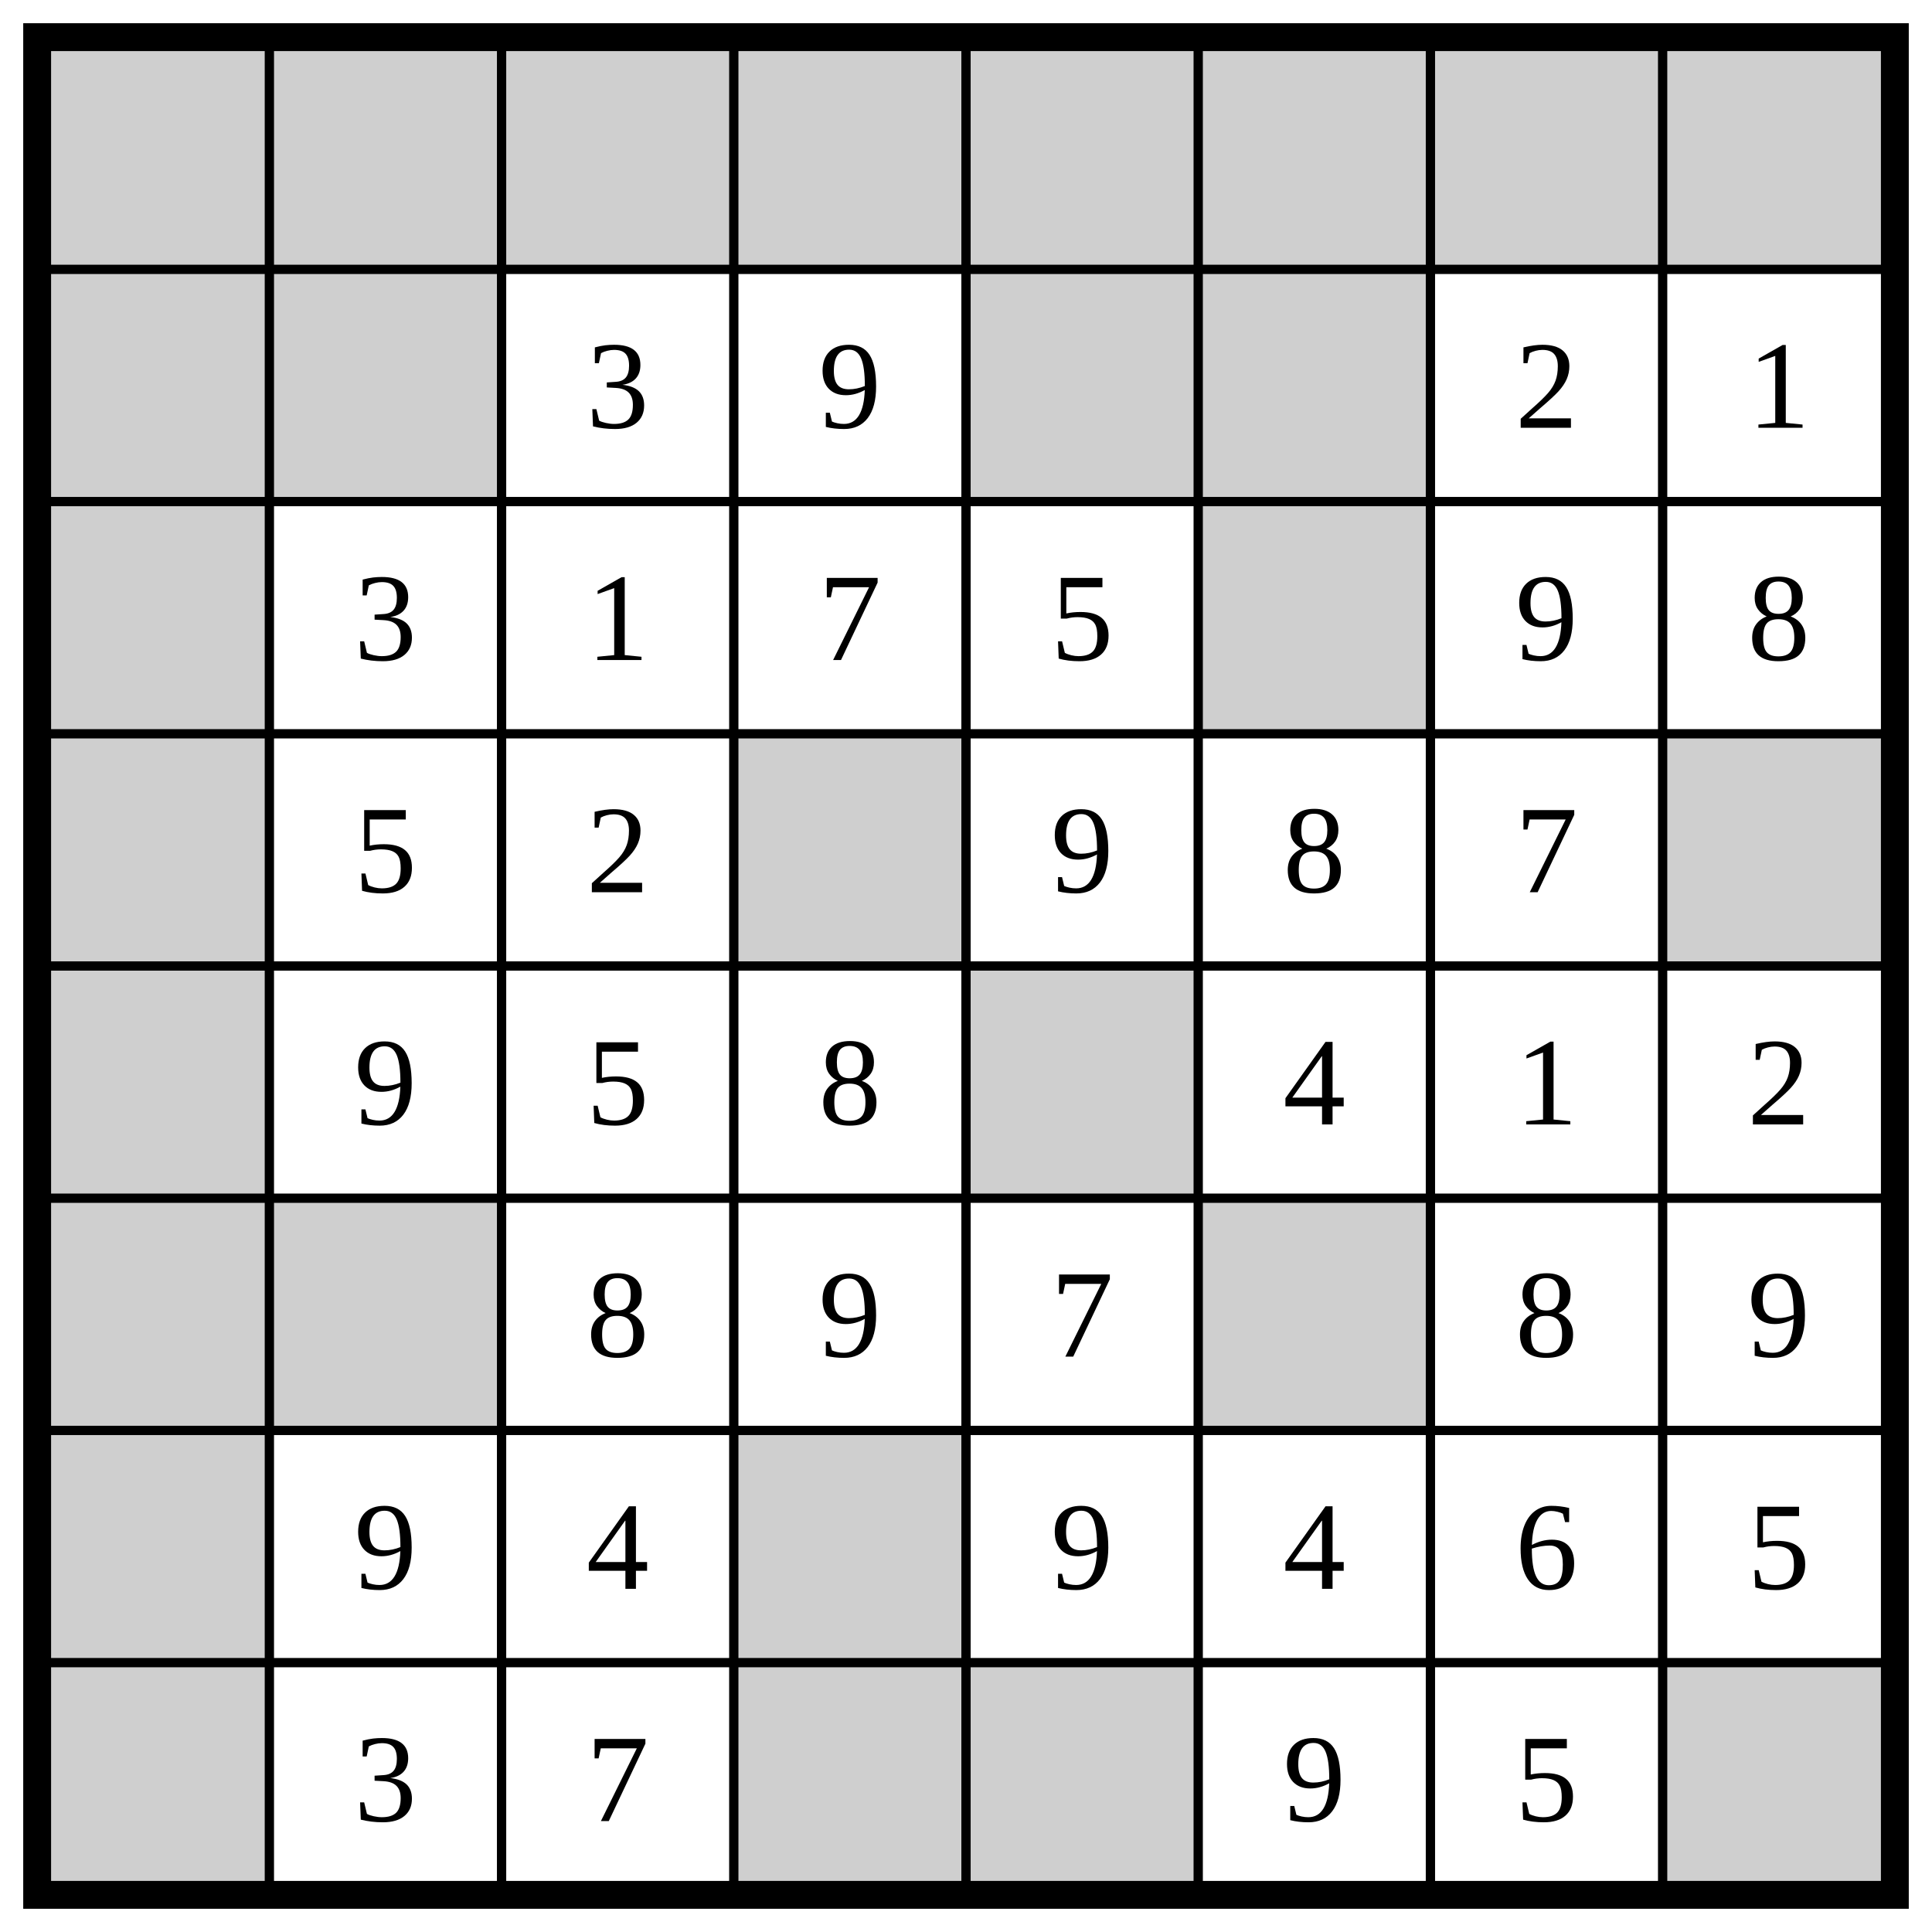
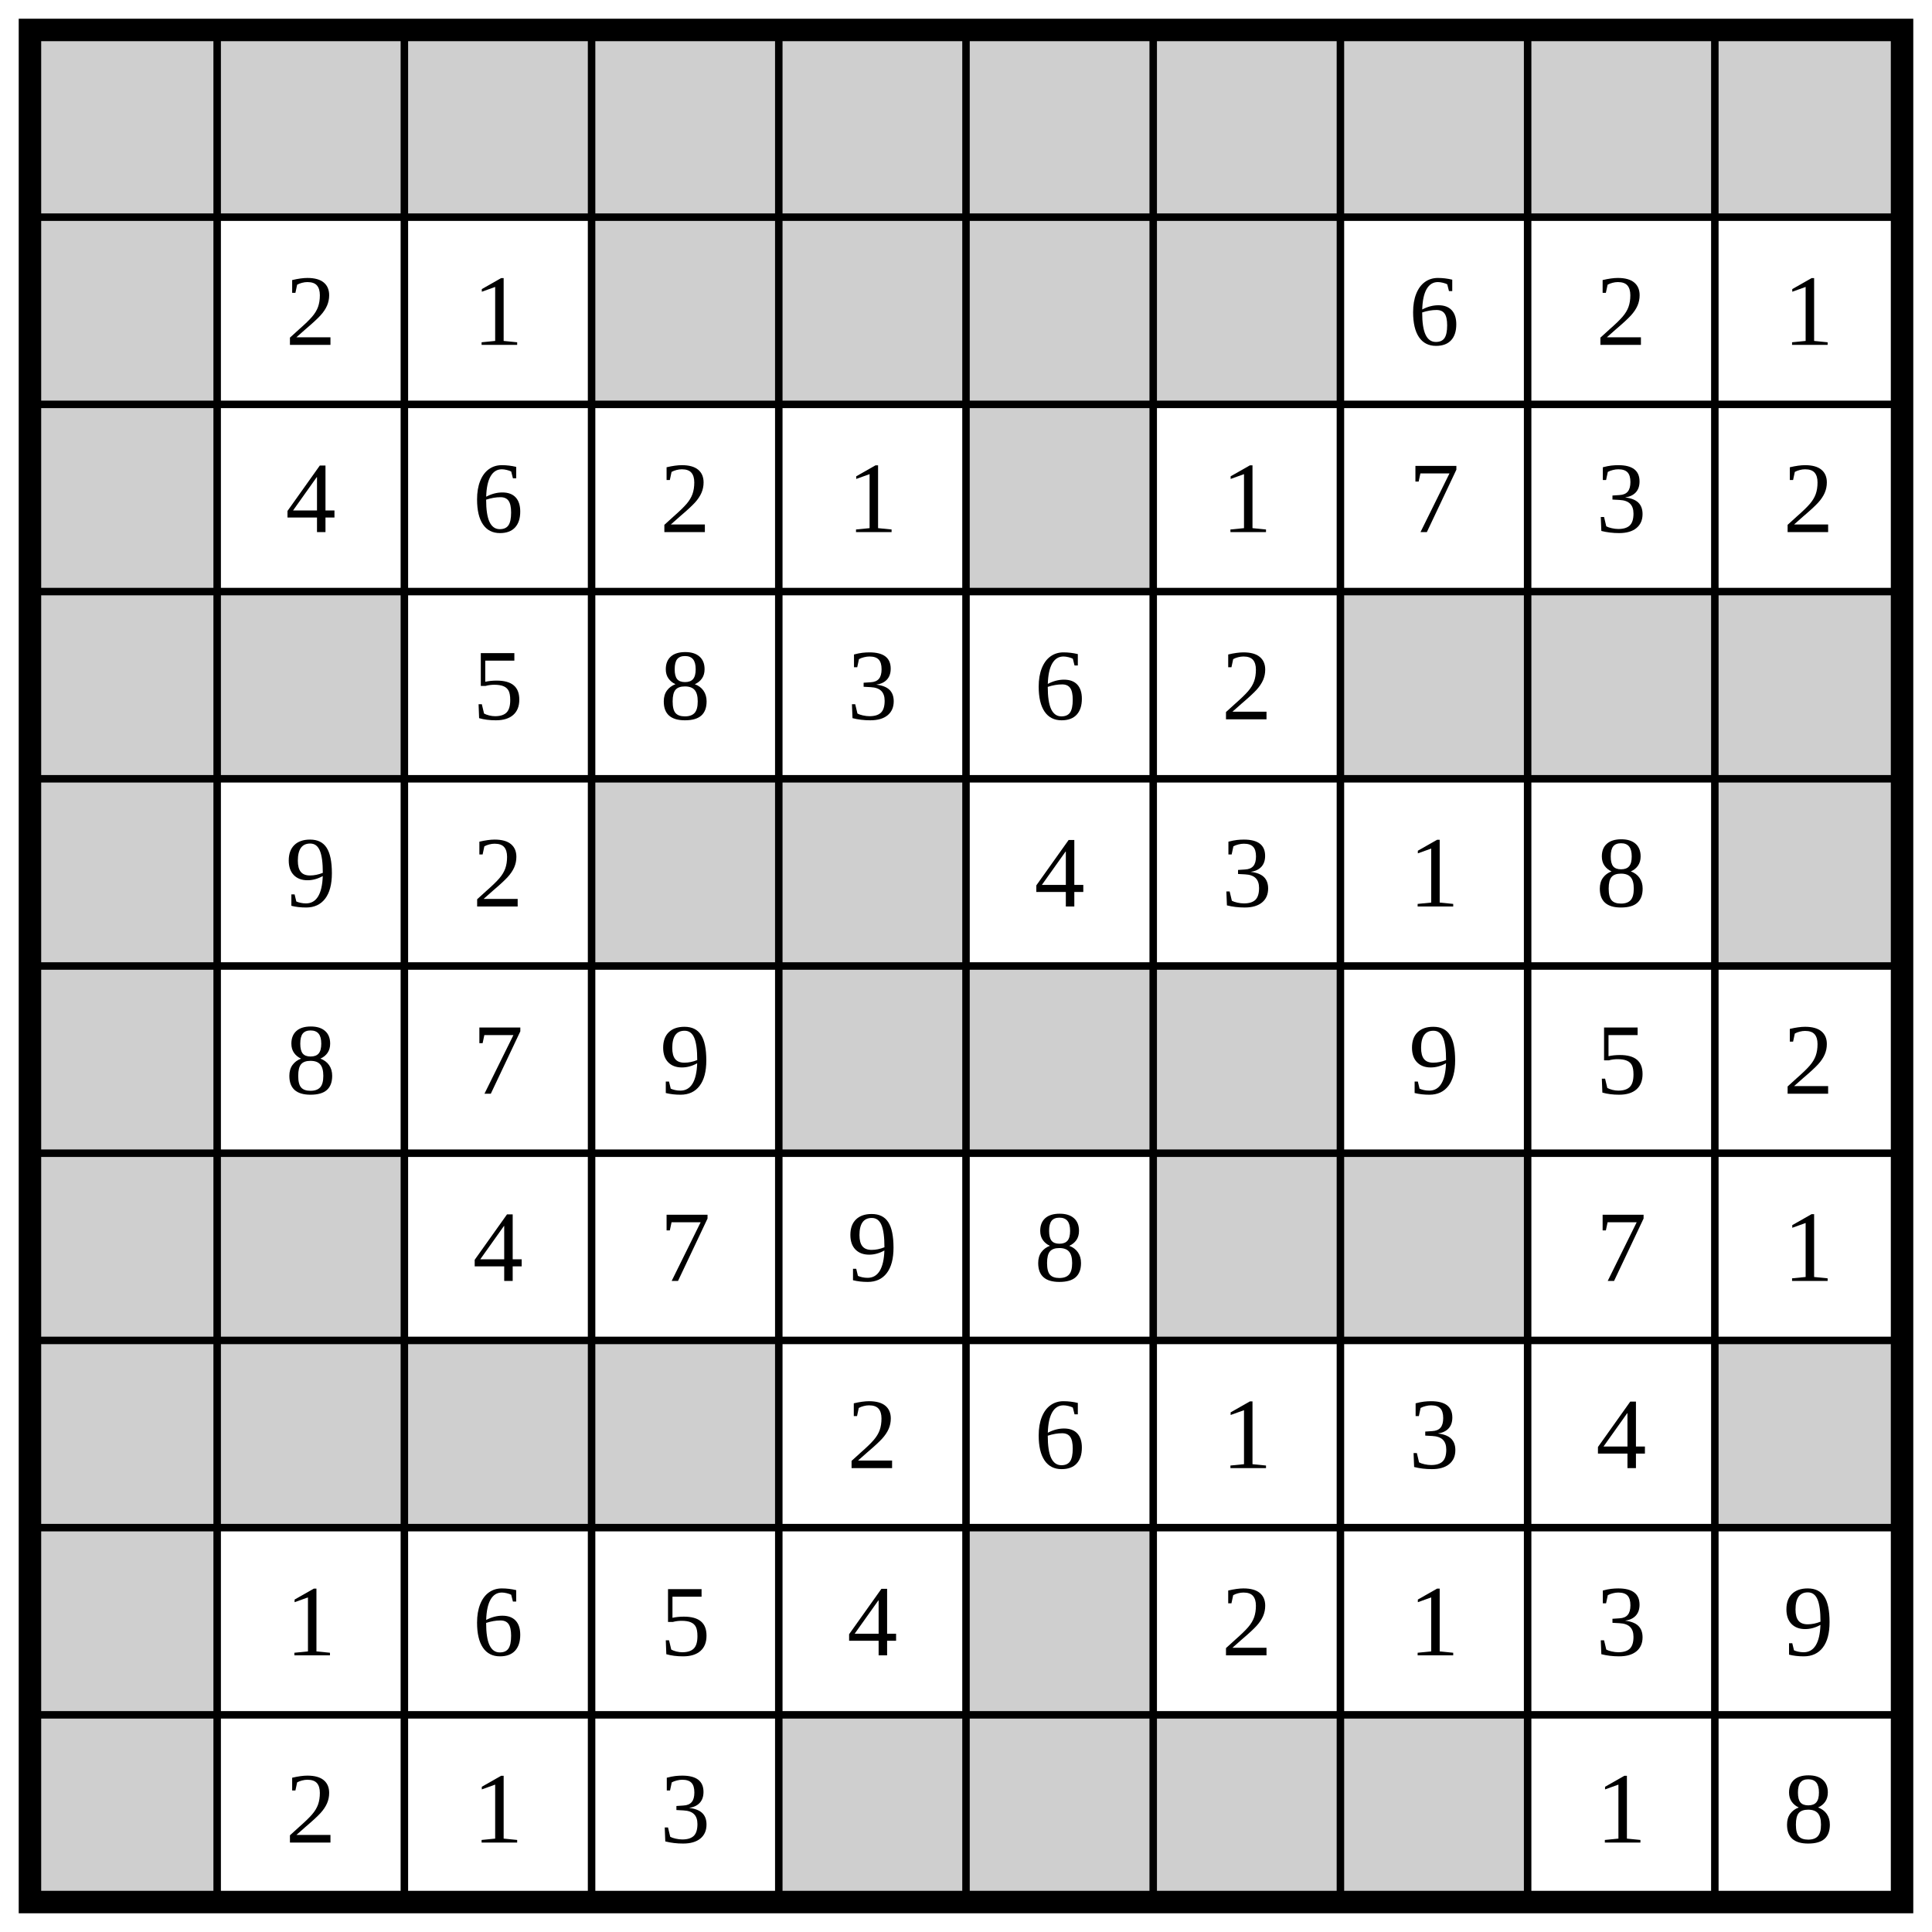
- <svg xmlns="http://www.w3.org/2000/svg" class="p" viewBox="0 0 832 832" preserveAspectRatio="xMidYMid meet" shape-rendering="geometricPrecision">
+ <svg xmlns="http://www.w3.org/2000/svg" class="p" viewBox="0 0 1032 1032" preserveAspectRatio="xMidYMid meet" shape-rendering="geometricPrecision">
  <g fill="#cfcfcf">
    <rect x="16" y="16" width="100" height="100" />
    <rect x="116" y="16" width="100" height="100" />
    <rect x="216" y="16" width="100" height="100" />
    <rect x="316" y="16" width="100" height="100" />
    <rect x="416" y="16" width="100" height="100" />
    <rect x="516" y="16" width="100" height="100" />
    <rect x="616" y="16" width="100" height="100" />
    <rect x="716" y="16" width="100" height="100" />
+     <rect x="816" y="16" width="100" height="100" />
+     <rect x="916" y="16" width="100" height="100" />
    <rect x="16" y="116" width="100" height="100" />
-     <rect x="116" y="116" width="100" height="100" />
+     <rect x="316" y="116" width="100" height="100" />
    <rect x="416" y="116" width="100" height="100" />
    <rect x="516" y="116" width="100" height="100" />
+     <rect x="616" y="116" width="100" height="100" />
    <rect x="16" y="216" width="100" height="100" />
    <rect x="516" y="216" width="100" height="100" />
    <rect x="16" y="316" width="100" height="100" />
-     <rect x="316" y="316" width="100" height="100" />
+     <rect x="116" y="316" width="100" height="100" />
    <rect x="716" y="316" width="100" height="100" />
+     <rect x="816" y="316" width="100" height="100" />
+     <rect x="916" y="316" width="100" height="100" />
    <rect x="16" y="416" width="100" height="100" />
+     <rect x="316" y="416" width="100" height="100" />
    <rect x="416" y="416" width="100" height="100" />
+     <rect x="916" y="416" width="100" height="100" />
    <rect x="16" y="516" width="100" height="100" />
-     <rect x="116" y="516" width="100" height="100" />
+     <rect x="416" y="516" width="100" height="100" />
    <rect x="516" y="516" width="100" height="100" />
+     <rect x="616" y="516" width="100" height="100" />
    <rect x="16" y="616" width="100" height="100" />
-     <rect x="316" y="616" width="100" height="100" />
+     <rect x="116" y="616" width="100" height="100" />
+     <rect x="616" y="616" width="100" height="100" />
+     <rect x="716" y="616" width="100" height="100" />
    <rect x="16" y="716" width="100" height="100" />
+     <rect x="116" y="716" width="100" height="100" />
+     <rect x="216" y="716" width="100" height="100" />
    <rect x="316" y="716" width="100" height="100" />
-     <rect x="416" y="716" width="100" height="100" />
-     <rect x="716" y="716" width="100" height="100" />
+     <rect x="916" y="716" width="100" height="100" />
+     <rect x="16" y="816" width="100" height="100" />
+     <rect x="516" y="816" width="100" height="100" />
+     <rect x="16" y="916" width="100" height="100" />
+     <rect x="416" y="916" width="100" height="100" />
+     <rect x="516" y="916" width="100" height="100" />
+     <rect x="616" y="916" width="100" height="100" />
+     <rect x="716" y="916" width="100" height="100" />
  </g>
-   <path d="M16 116H816M116 16V816M16 216H816M216 16V816M16 316H816M316 16V816M16 416H816M416 16V816M16 516H816M516 16V816M16 616H816M616 16V816M16 716H816M716 16V816" fill="none" stroke="#000" stroke-width="4" stroke-linecap="square" />
-   <rect x="16" y="16" width="800" height="800" fill="none" stroke="#000" stroke-width="12" />
+   <path d="M16 116H1016M116 16V1016M16 216H1016M216 16V1016M16 316H1016M316 16V1016M16 416H1016M416 16V1016M16 516H1016M516 16V1016M16 616H1016M616 16V1016M16 716H1016M716 16V1016M16 816H1016M816 16V1016M16 916H1016M916 16V1016" fill="none" stroke="#000" stroke-width="4" stroke-linecap="square" />
+   <rect x="16" y="16" width="1000" height="1000" fill="none" stroke="#000" stroke-width="12" />
  <g fill="#000" font-size="54" text-anchor="middle" dominant-baseline="central">
-     <text x="266" y="166">3</text>
-     <text x="366" y="166">9</text>
-     <text x="666" y="166">2</text>
-     <text x="766" y="166">1</text>
-     <text x="166" y="266">3</text>
-     <text x="266" y="266">1</text>
-     <text x="366" y="266">7</text>
-     <text x="466" y="266">5</text>
-     <text x="666" y="266">9</text>
-     <text x="766" y="266">8</text>
-     <text x="166" y="366">5</text>
-     <text x="266" y="366">2</text>
-     <text x="466" y="366">9</text>
-     <text x="566" y="366">8</text>
-     <text x="666" y="366">7</text>
+     <text x="166" y="166">2</text>
+     <text x="266" y="166">1</text>
+     <text x="766" y="166">6</text>
+     <text x="866" y="166">2</text>
+     <text x="966" y="166">1</text>
+     <text x="166" y="266">4</text>
+     <text x="266" y="266">6</text>
+     <text x="366" y="266">2</text>
+     <text x="466" y="266">1</text>
+     <text x="666" y="266">1</text>
+     <text x="766" y="266">7</text>
+     <text x="866" y="266">3</text>
+     <text x="966" y="266">2</text>
+     <text x="266" y="366">5</text>
+     <text x="366" y="366">8</text>
+     <text x="466" y="366">3</text>
+     <text x="566" y="366">6</text>
+     <text x="666" y="366">2</text>
    <text x="166" y="466">9</text>
-     <text x="266" y="466">5</text>
-     <text x="366" y="466">8</text>
+     <text x="266" y="466">2</text>
    <text x="566" y="466">4</text>
-     <text x="666" y="466">1</text>
-     <text x="766" y="466">2</text>
-     <text x="266" y="566">8</text>
+     <text x="666" y="466">3</text>
+     <text x="766" y="466">1</text>
+     <text x="866" y="466">8</text>
+     <text x="166" y="566">8</text>
+     <text x="266" y="566">7</text>
    <text x="366" y="566">9</text>
-     <text x="466" y="566">7</text>
-     <text x="666" y="566">8</text>
    <text x="766" y="566">9</text>
-     <text x="166" y="666">9</text>
+     <text x="866" y="566">5</text>
+     <text x="966" y="566">2</text>
    <text x="266" y="666">4</text>
+     <text x="366" y="666">7</text>
    <text x="466" y="666">9</text>
-     <text x="566" y="666">4</text>
-     <text x="666" y="666">6</text>
-     <text x="766" y="666">5</text>
-     <text x="166" y="766">3</text>
-     <text x="266" y="766">7</text>
-     <text x="566" y="766">9</text>
-     <text x="666" y="766">5</text>
+     <text x="566" y="666">8</text>
+     <text x="866" y="666">7</text>
+     <text x="966" y="666">1</text>
+     <text x="466" y="766">2</text>
+     <text x="566" y="766">6</text>
+     <text x="666" y="766">1</text>
+     <text x="766" y="766">3</text>
+     <text x="866" y="766">4</text>
+     <text x="166" y="866">1</text>
+     <text x="266" y="866">6</text>
+     <text x="366" y="866">5</text>
+     <text x="466" y="866">4</text>
+     <text x="666" y="866">2</text>
+     <text x="766" y="866">1</text>
+     <text x="866" y="866">3</text>
+     <text x="966" y="866">9</text>
+     <text x="166" y="966">2</text>
+     <text x="266" y="966">1</text>
+     <text x="366" y="966">3</text>
+     <text x="866" y="966">1</text>
+     <text x="966" y="966">8</text>
  </g>
</svg>
